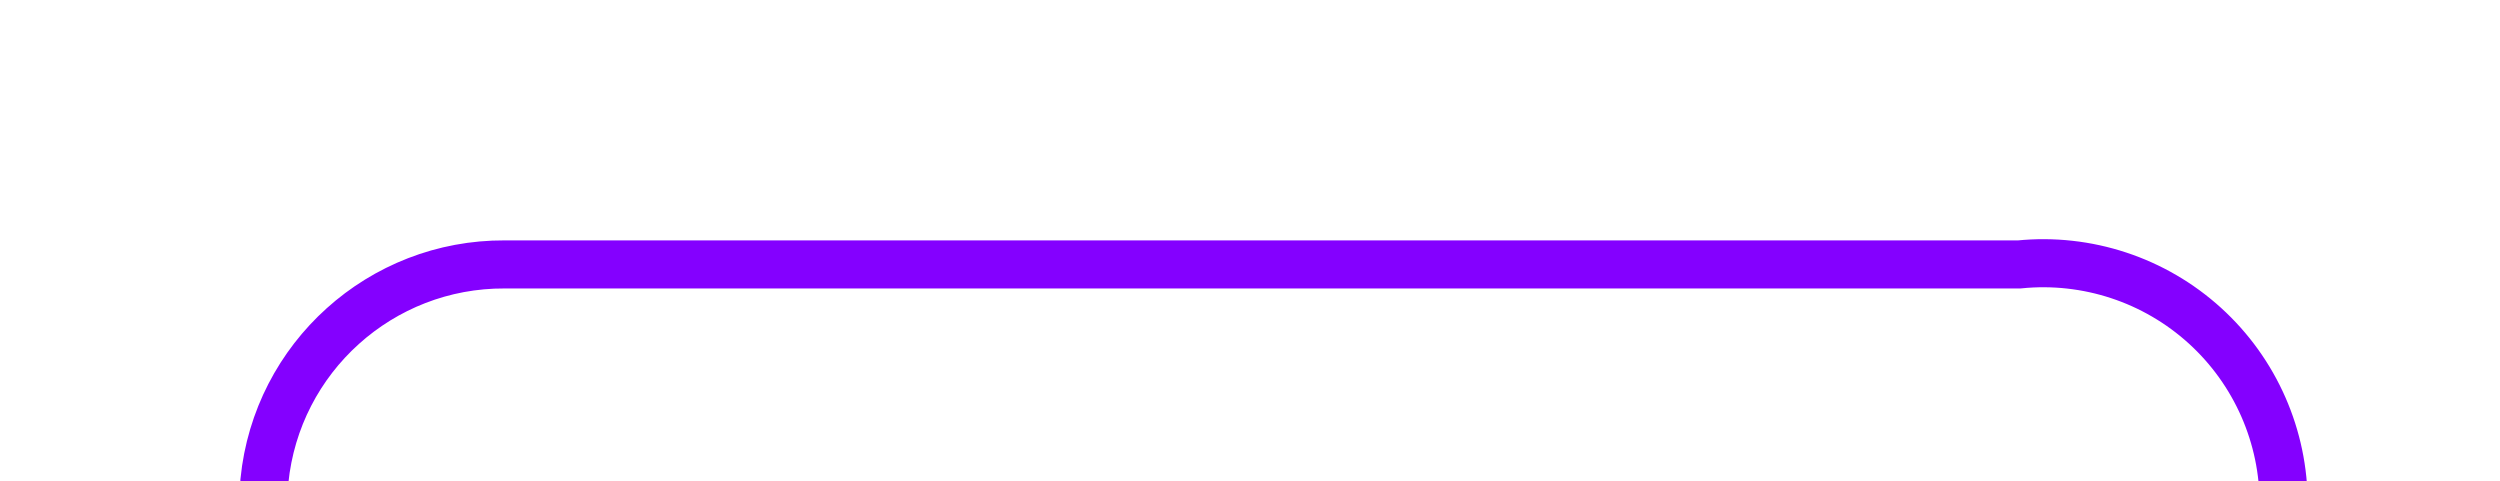
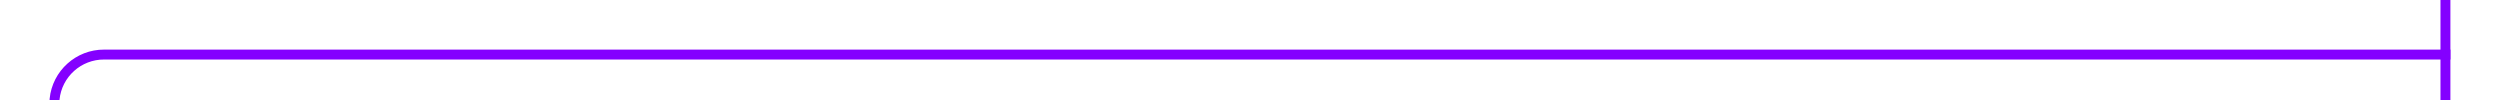
- <svg xmlns="http://www.w3.org/2000/svg" version="1.1" width="52px" height="10px" preserveAspectRatio="xMinYMid meet" viewBox="193 366  52 8">
-   <path d="M 198.5 393  L 198.5 375  A 5 5 0 0 1 203.5 370.5 L 235 370.5  A 5 5 0 0 1 240.5 375.5 L 240.5 389  A 5 5 0 0 1 235.5 394.5 L 230 394.5  " stroke-width="1" stroke="#8400ff" fill="none" />
-   <path d="M 198.5 388  A 3 3 0 0 0 195.5 391 A 3 3 0 0 0 198.5 394 A 3 3 0 0 0 201.5 391 A 3 3 0 0 0 198.5 388 Z M 231 400  L 231 389  L 230 389  L 230 400  L 231 400  Z " fill-rule="nonzero" fill="#8400ff" stroke="none" />
+ <svg xmlns="http://www.w3.org/2000/svg" version="1.1" width="252px" height="10px" preserveAspectRatio="xMinYMid meet" viewBox="231 3  252 8">
+   <path d="M 236.5 66  L 236.5 12  A 5 5 0 0 1 241.5 7.5 L 478 7.5  " stroke-width="1" stroke="#8400ff" fill="none" />
+   <path d="M 236.5 61  A 3 3 0 0 0 233.5 64 A 3 3 0 0 0 236.5 67 A 3 3 0 0 0 239.5 64 A 3 3 0 0 0 236.5 61 Z M 477 2  L 477 13  L 478 13  L 478 2  L 477 2  Z " fill-rule="nonzero" fill="#8400ff" stroke="none" />
</svg>
